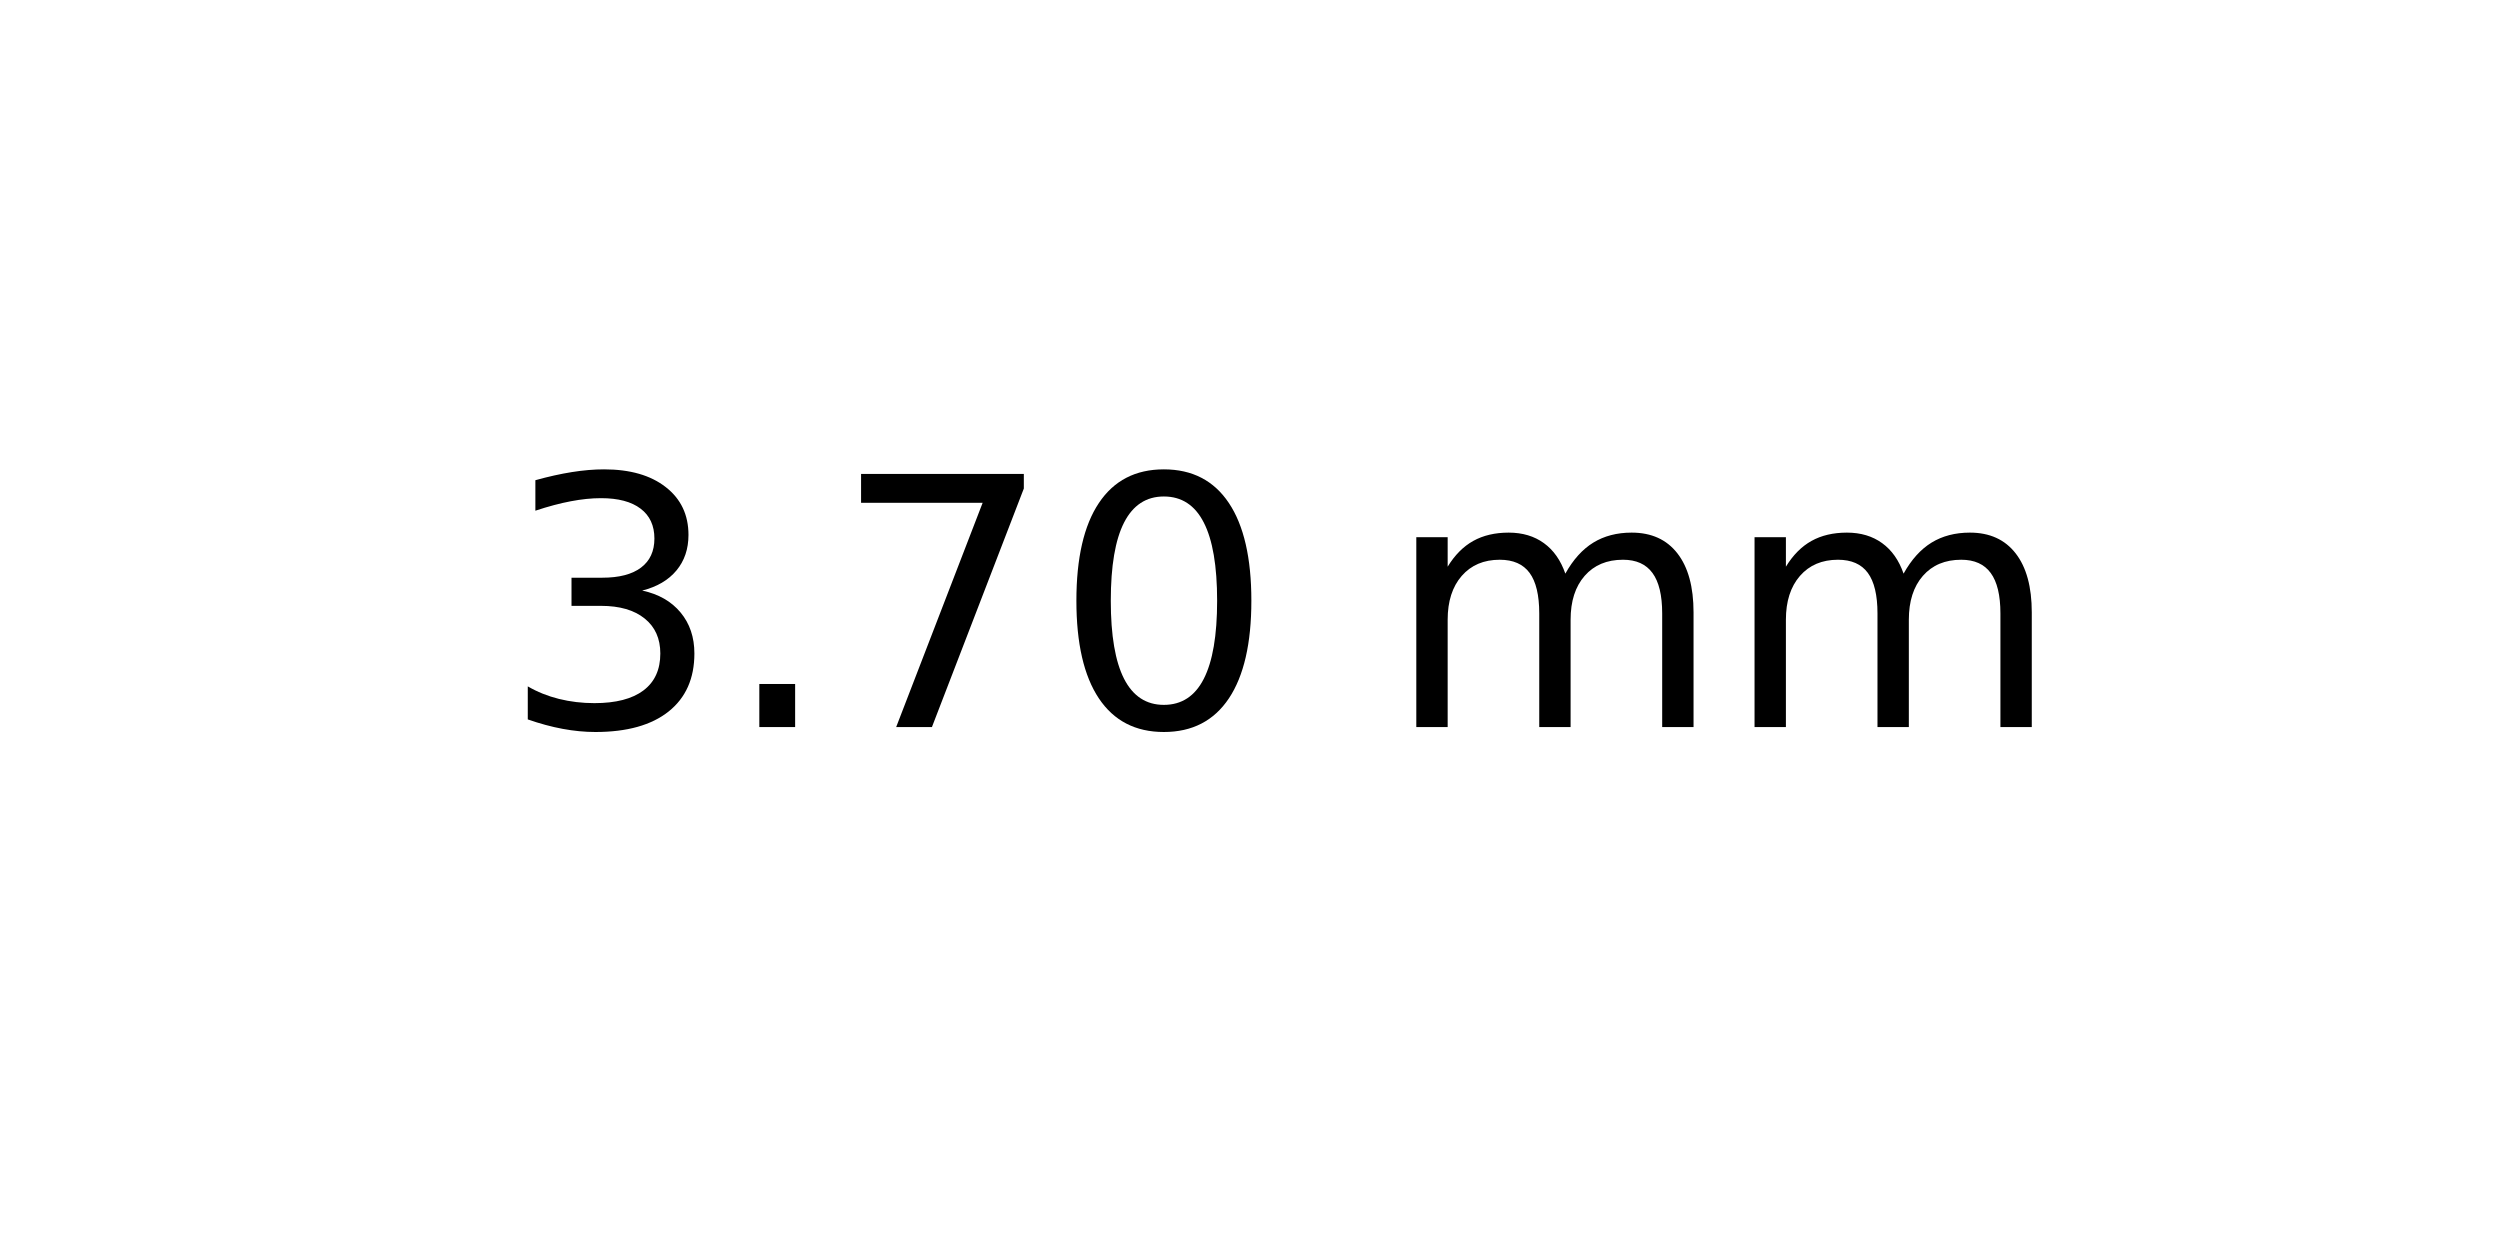
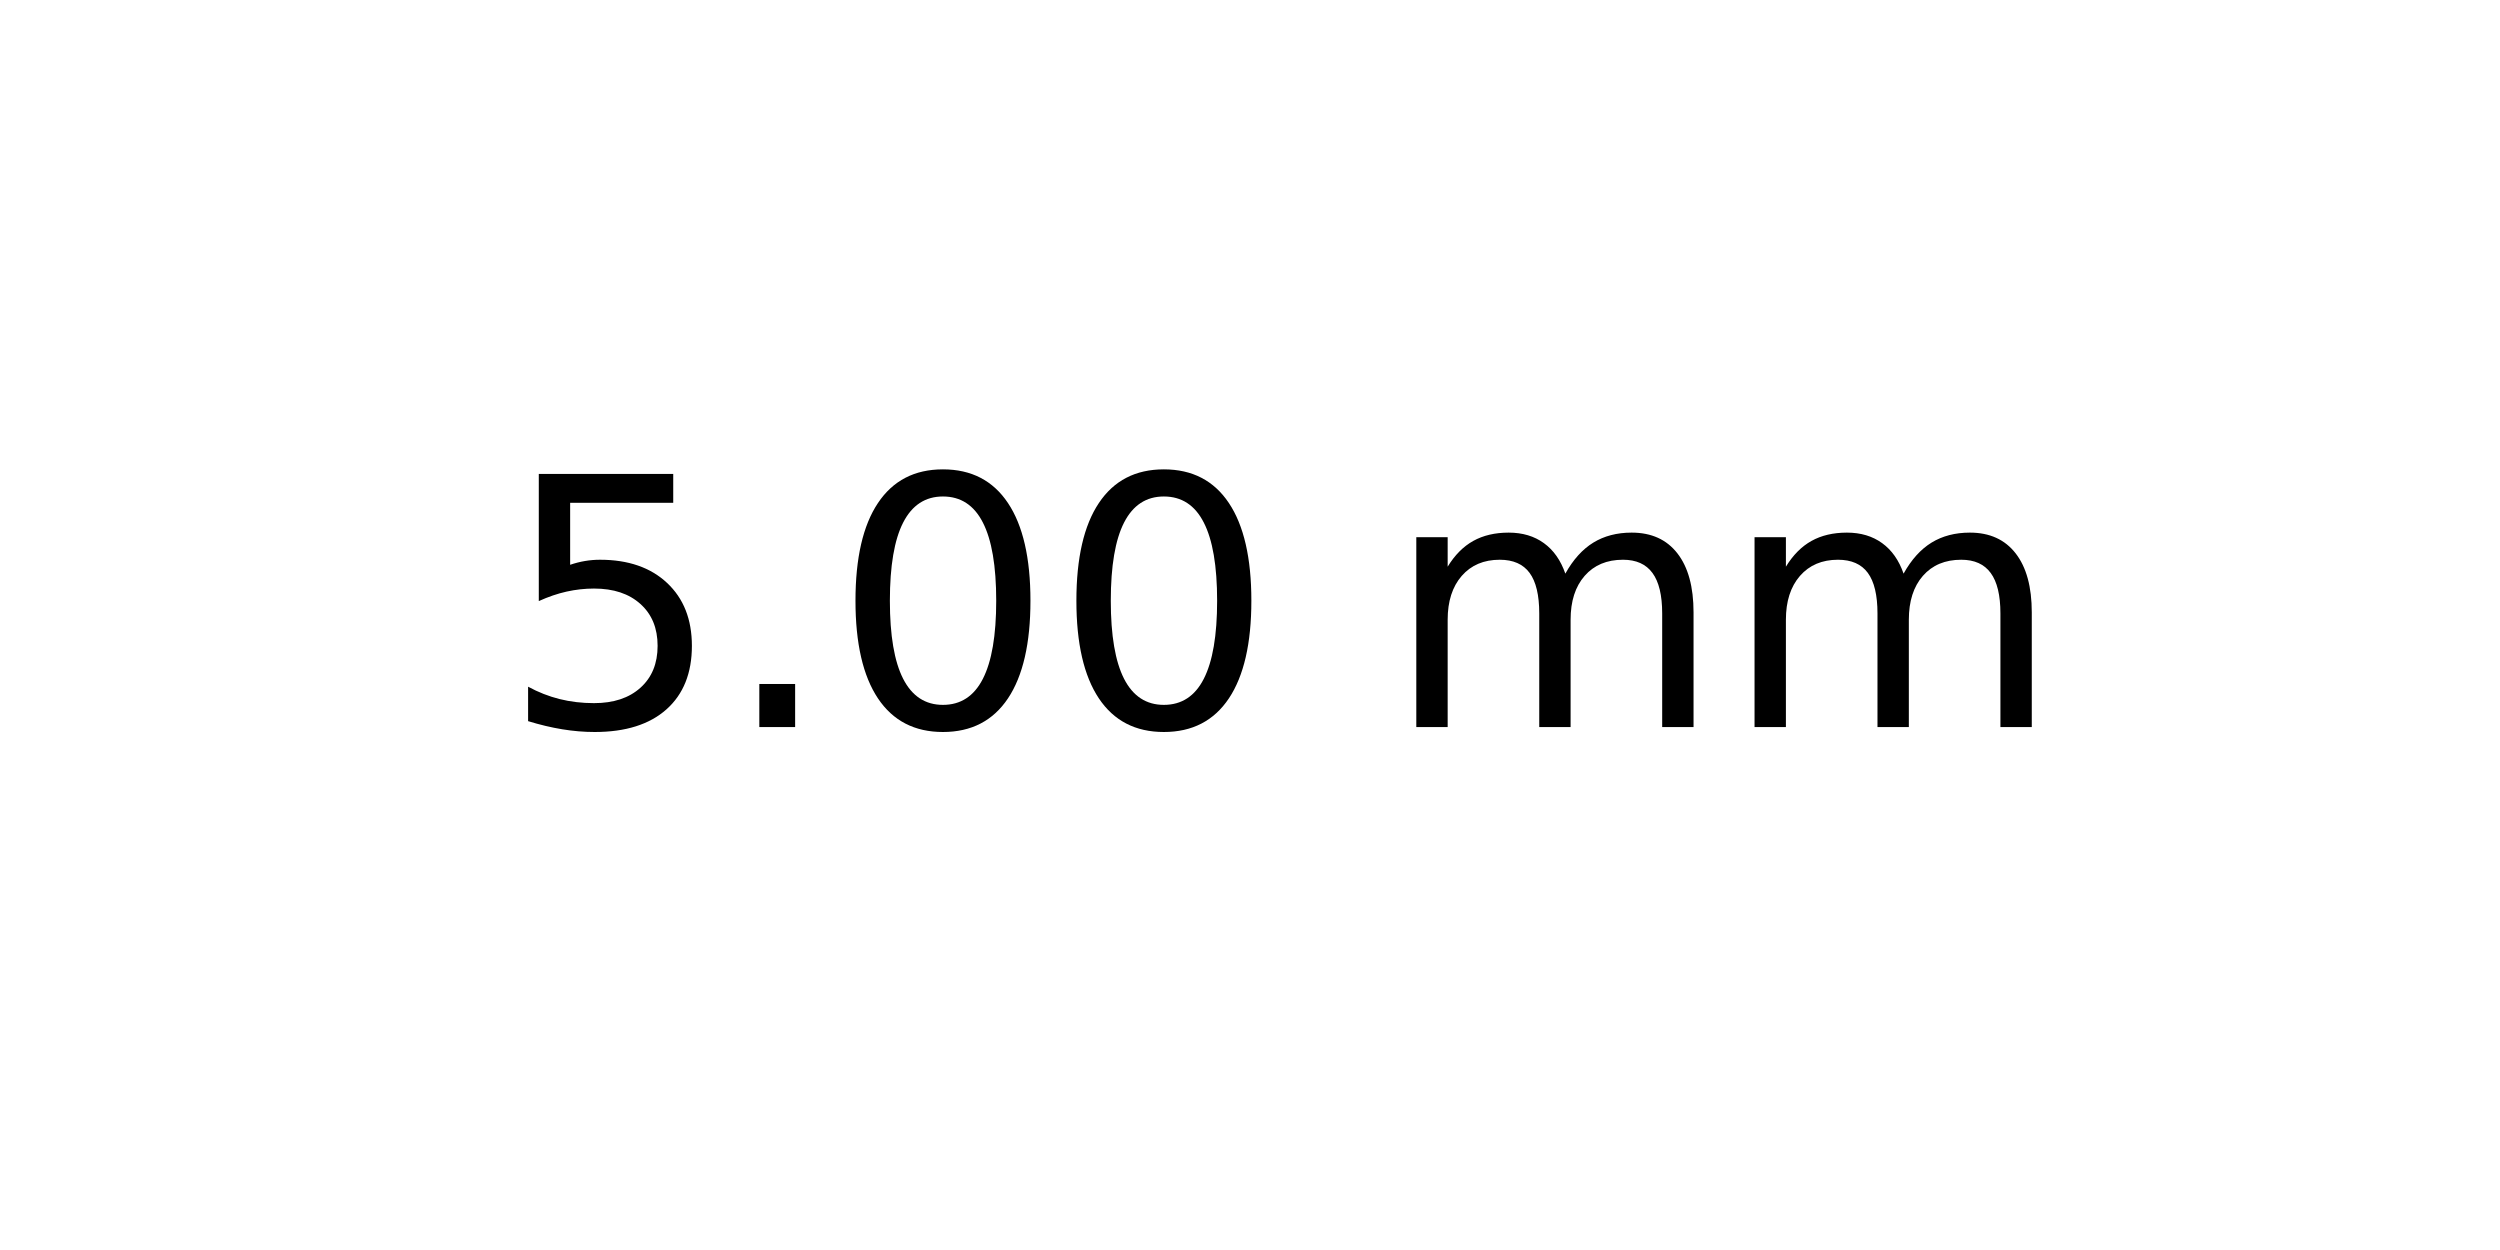
<svg xmlns="http://www.w3.org/2000/svg" xmlns:xlink="http://www.w3.org/1999/xlink" width="72pt" height="36pt" viewBox="0 0 72 36" version="1.1">
  <defs>
    <style type="text/css">*{stroke-linejoin: round; stroke-linecap: butt}</style>
  </defs>
  <g id="figure_1">
    <g id="axes_1">
      <g id="text_1">
        <g transform="translate(14.4375 20.93937) scale(0.1 -0.1)">
          <defs>
-             <path id="DejaVuSans-33" d="M 2597 2516  Q 3050 2419 3304 2112  Q 3559 1806 3559 1356  Q 3559 666 3084 287  Q 2609 -91 1734 -91  Q 1441 -91 1130 -33  Q 819 25 488 141  L 488 750  Q 750 597 1062 519  Q 1375 441 1716 441  Q 2309 441 2620 675  Q 2931 909 2931 1356  Q 2931 1769 2642 2001  Q 2353 2234 1838 2234  L 1294 2234  L 1294 2753  L 1863 2753  Q 2328 2753 2575 2939  Q 2822 3125 2822 3475  Q 2822 3834 2567 4026  Q 2313 4219 1838 4219  Q 1578 4219 1281 4162  Q 984 4106 628 3988  L 628 4550  Q 988 4650 1302 4700  Q 1616 4750 1894 4750  Q 2613 4750 3031 4423  Q 3450 4097 3450 3541  Q 3450 3153 3228 2886  Q 3006 2619 2597 2516  z " transform="scale(0.015625)" />
+             <path id="DejaVuSans-35" d="M 691 4666  L 3169 4666  L 3169 4134  L 1269 4134  L 1269 2991  Q 1406 3038 1543 3061  Q 1681 3084 1819 3084  Q 2600 3084 3056 2656  Q 3513 2228 3513 1497  Q 3513 744 3044 326  Q 2575 -91 1722 -91  Q 1428 -91 1123 -41  Q 819 9 494 109  L 494 744  Q 775 591 1075 516  Q 1375 441 1709 441  Q 2250 441 2565 725  Q 2881 1009 2881 1497  Q 2881 1984 2565 2268  Q 2250 2553 1709 2553  Q 1456 2553 1204 2497  Q 953 2441 691 2322  L 691 4666  z " transform="scale(0.015625)" />
            <path id="DejaVuSans-2e" d="M 684 794  L 1344 794  L 1344 0  L 684 0  L 684 794  z " transform="scale(0.015625)" />
-             <path id="DejaVuSans-37" d="M 525 4666  L 3525 4666  L 3525 4397  L 1831 0  L 1172 0  L 2766 4134  L 525 4134  L 525 4666  z " transform="scale(0.015625)" />
            <path id="DejaVuSans-30" d="M 2034 4250  Q 1547 4250 1301 3770  Q 1056 3291 1056 2328  Q 1056 1369 1301 889  Q 1547 409 2034 409  Q 2525 409 2770 889  Q 3016 1369 3016 2328  Q 3016 3291 2770 3770  Q 2525 4250 2034 4250  z M 2034 4750  Q 2819 4750 3233 4129  Q 3647 3509 3647 2328  Q 3647 1150 3233 529  Q 2819 -91 2034 -91  Q 1250 -91 836 529  Q 422 1150 422 2328  Q 422 3509 836 4129  Q 1250 4750 2034 4750  z " transform="scale(0.015625)" />
            <path id="DejaVuSans-20" transform="scale(0.015625)" />
            <path id="DejaVuSans-6d" d="M 3328 2828  Q 3544 3216 3844 3400  Q 4144 3584 4550 3584  Q 5097 3584 5394 3201  Q 5691 2819 5691 2113  L 5691 0  L 5113 0  L 5113 2094  Q 5113 2597 4934 2840  Q 4756 3084 4391 3084  Q 3944 3084 3684 2787  Q 3425 2491 3425 1978  L 3425 0  L 2847 0  L 2847 2094  Q 2847 2600 2669 2842  Q 2491 3084 2119 3084  Q 1678 3084 1418 2786  Q 1159 2488 1159 1978  L 1159 0  L 581 0  L 581 3500  L 1159 3500  L 1159 2956  Q 1356 3278 1631 3431  Q 1906 3584 2284 3584  Q 2666 3584 2933 3390  Q 3200 3197 3328 2828  z " transform="scale(0.015625)" />
          </defs>
-           <use xlink:href="#DejaVuSans-33" />
+           <use xlink:href="#DejaVuSans-35" />
          <use xlink:href="#DejaVuSans-2e" x="63.623" />
-           <use xlink:href="#DejaVuSans-37" x="95.41" />
+           <use xlink:href="#DejaVuSans-30" x="95.41" />
          <use xlink:href="#DejaVuSans-30" x="159.033" />
          <use xlink:href="#DejaVuSans-20" x="222.656" />
          <use xlink:href="#DejaVuSans-6d" x="254.443" />
          <use xlink:href="#DejaVuSans-6d" x="351.855" />
        </g>
      </g>
    </g>
  </g>
</svg>
